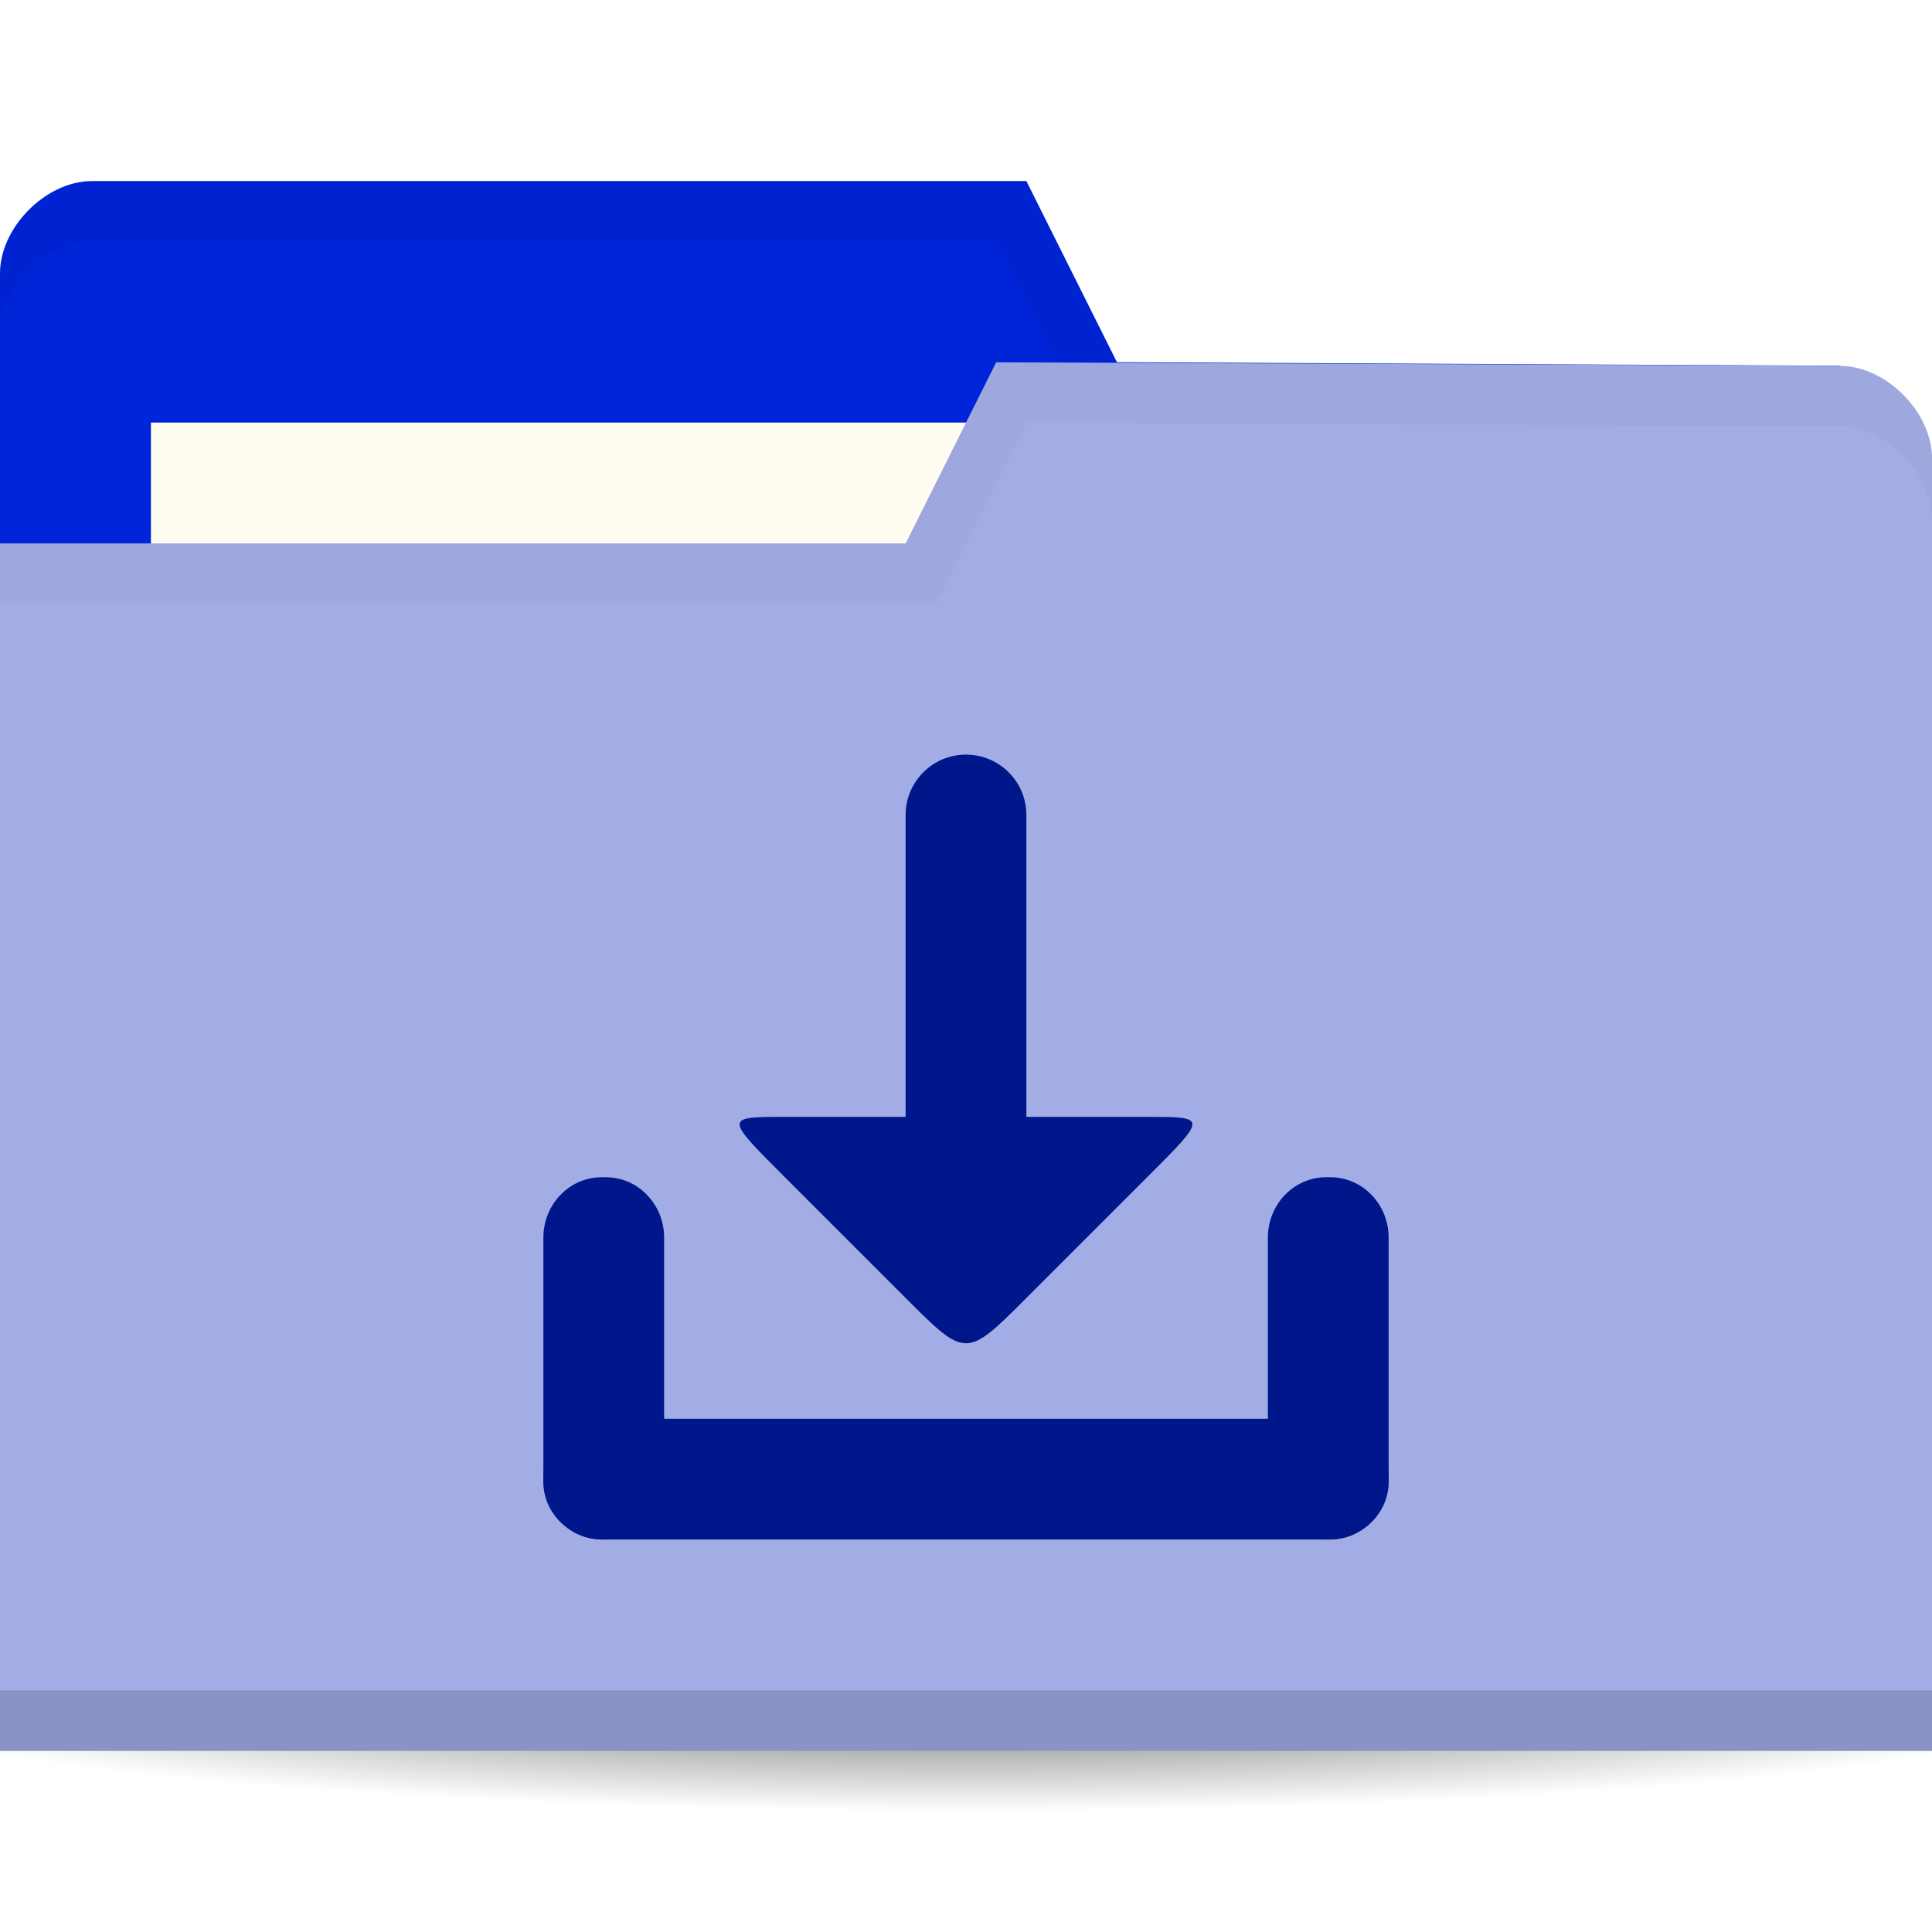
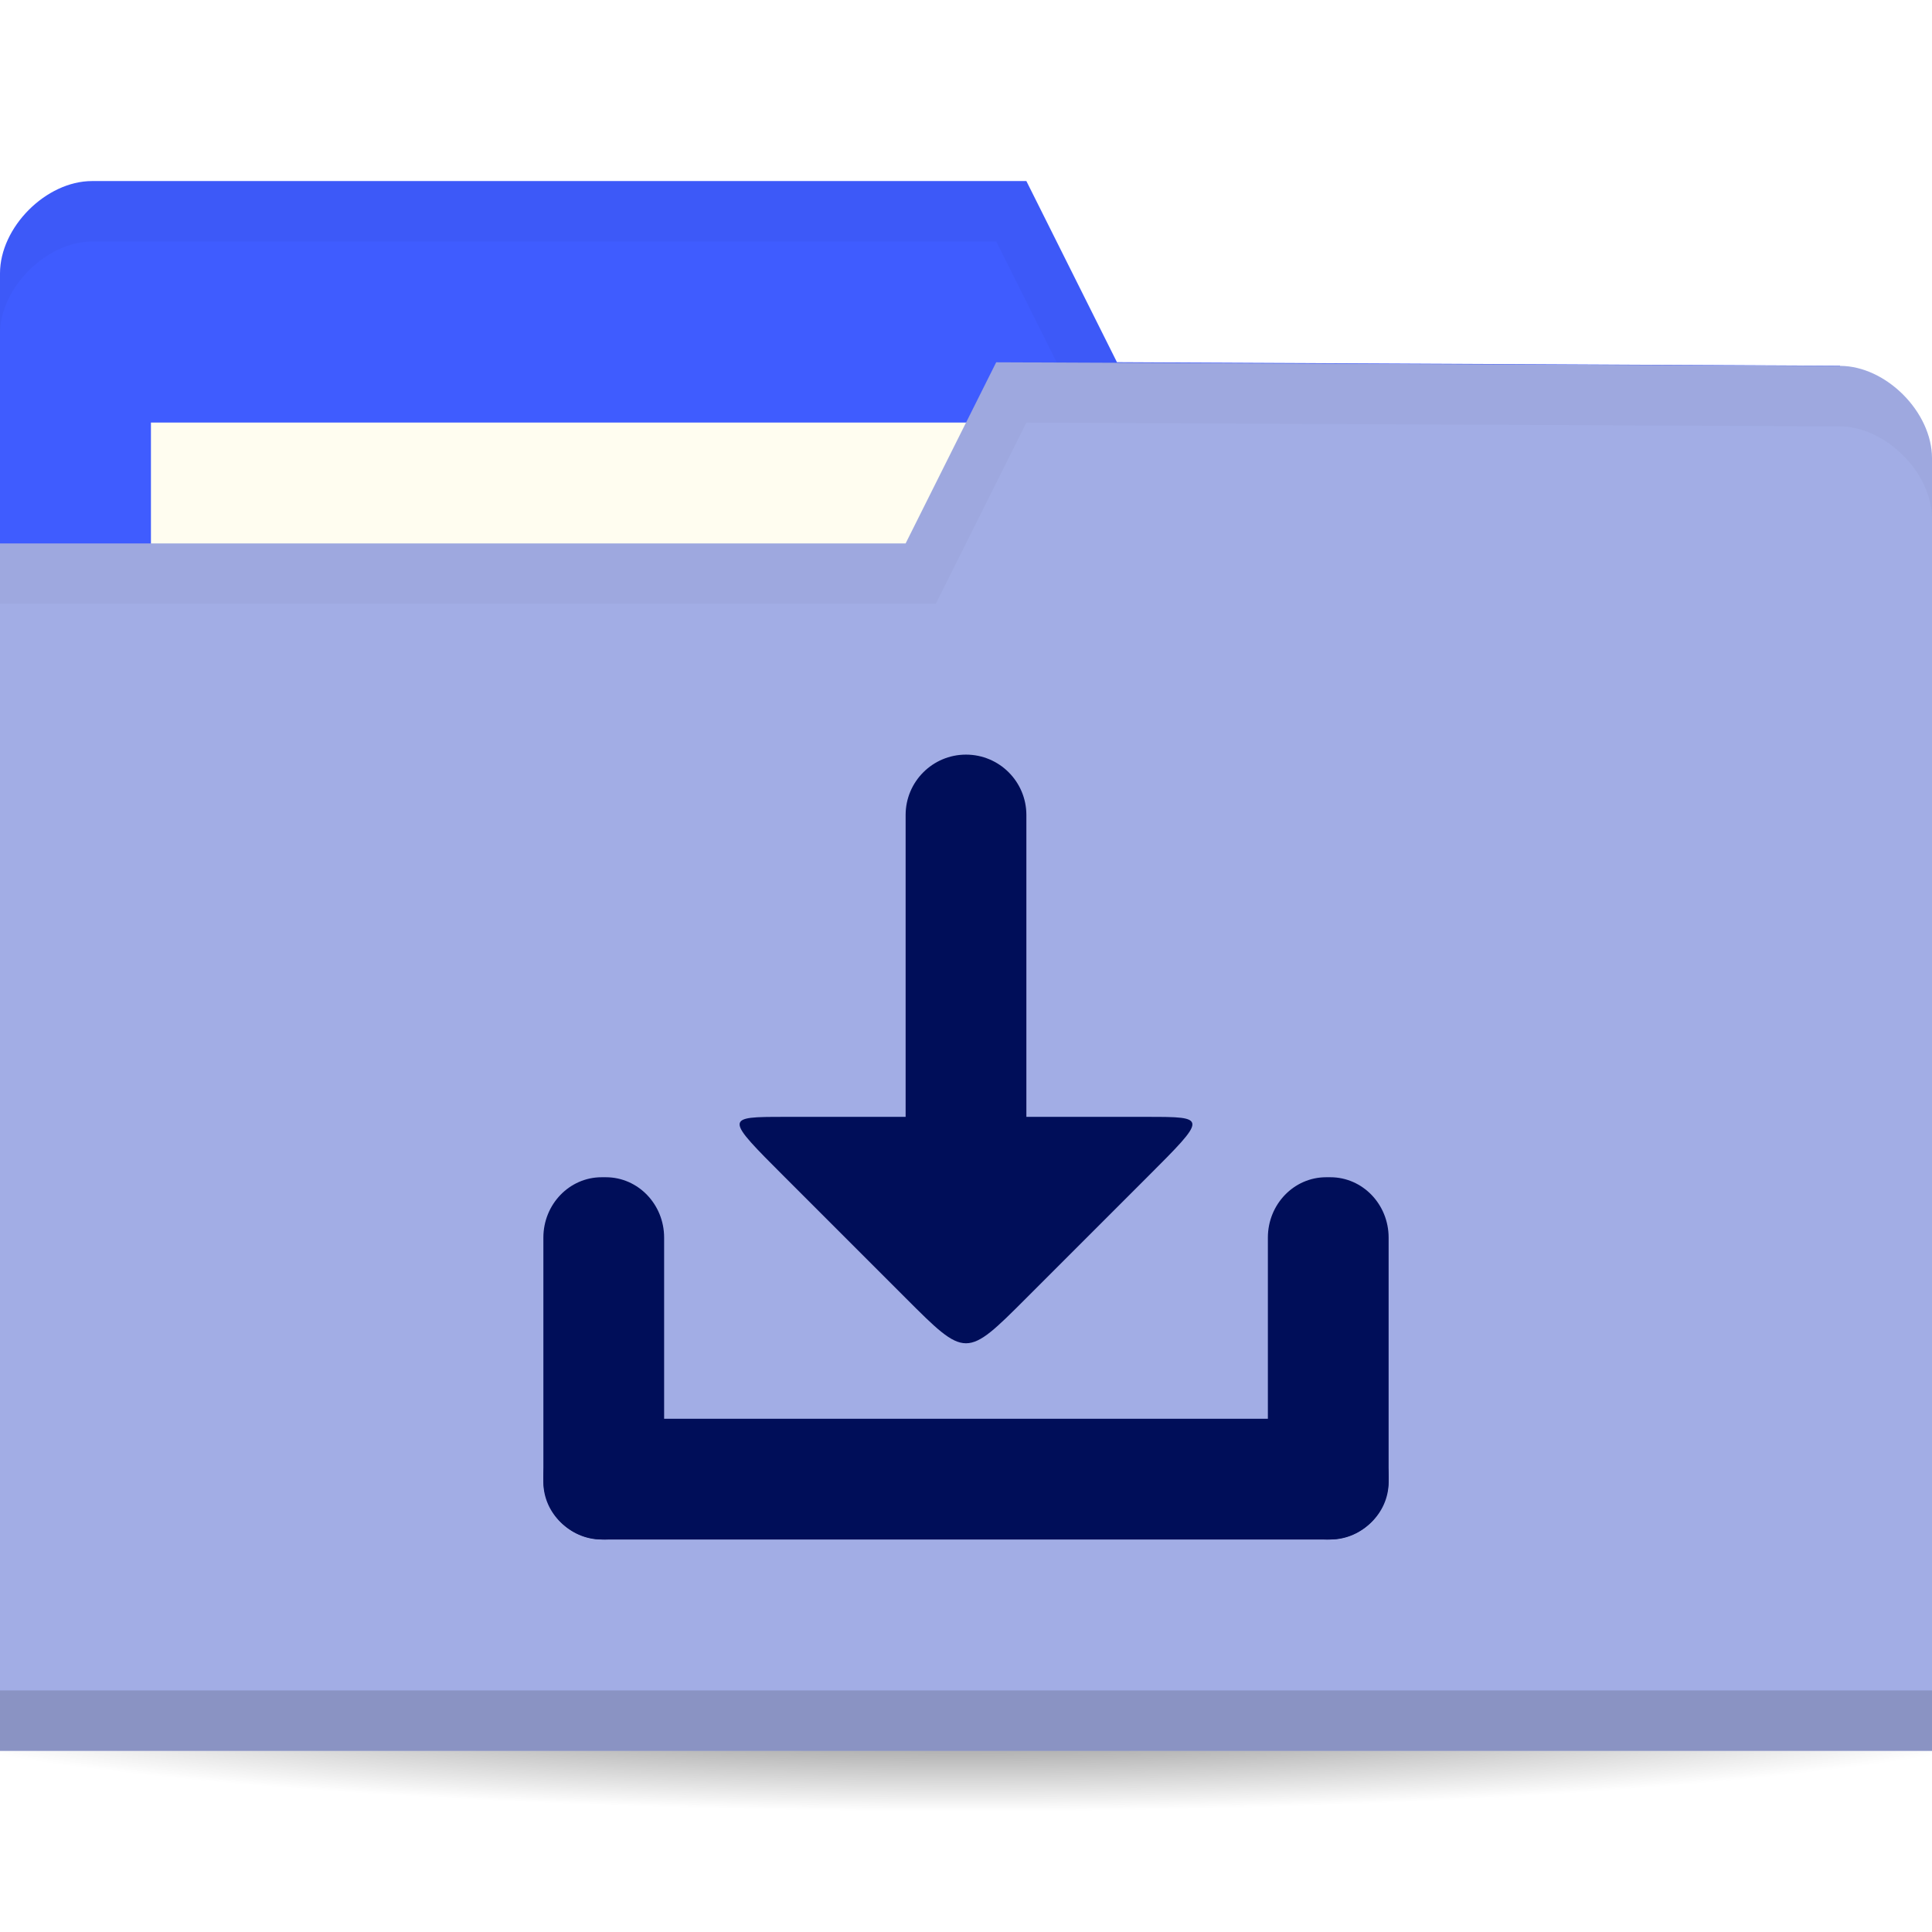
<svg xmlns="http://www.w3.org/2000/svg" viewBox="0 0 64 64">
  <defs>
    <radialGradient id="radialGradient3964" cx="32.5" cy="56.5" r="33.5" gradientTransform="matrix(1,0,0,0.1044776,0,50.59701)" gradientUnits="userSpaceOnUse">
      <stop style="stop-color:#000;stop-opacity:1" />
      <stop offset="1" style="stop-color:#000;stop-opacity:0" />
    </radialGradient>
  </defs>
  <g transform="translate(0,-988.3622)">
    <path d="m 66 56.5 a 33.5 3.5 0 1 1 -67 0 33.5 3.5 0 1 1 67 0 z" transform="matrix(1.134328,0,0,1.142857,-4.865672,979.7908)" style="fill:url(#radialGradient3964);opacity:0.6;fill-opacity:1;stroke:none" />
-     <path d="m 0 997.42 0 42.823 64 0 0 -21.412 -3.048 -18.353 l -23.952 -0.118 l -3 -6 -30.952 0 c -1.524 0 -3.048 1.529 -3.048 3.059 z" style="fill:#0024d8;fill-opacity:1;stroke:none" />
+     <path d="m 0 997.42 0 42.823 64 0 0 -21.412 -3.048 -18.353 l -23.952 -0.118 l -3 -6 -30.952 0 c -1.524 0 -3.048 1.529 -3.048 3.059 z" style="fill:#3f5cff;fill-opacity:1;stroke:none" />
    <rect width="31.571" height="11.882" x="5" y="1002.36" style="fill:#fffdf0;fill-opacity:1;stroke:none" />
    <path d="M 3.062,6 C 1.539,6 0,7.533 0,9.062 l 0,2 C 0,9.533 1.539,8 3.062,8 L 33,8 36,14 60.938,14.125 64,32.469 l 0,-2 L 60.938,12.125 37,12 34,6 z" transform="translate(0,988.3622)" style="fill:#000;opacity:0.03;fill-opacity:1;stroke:none" />
    <path d="m 64 1003.54 0 42.824 -64 0 0 -40 30 0 3 -6 27.952 0.118 c 1.524 0 3.048 1.529 3.048 3.059 z" style="fill:#a2ade5;fill-opacity:1;stroke:none" />
    <path d="m 0 1044.36 0 2 64 0 0 -2 z" style="fill:#000;opacity:0.15;fill-opacity:1;stroke:none" />
    <path d="m 33 12 -3 6 -30 0 0 2 31 0 3 -6 26.938 0.125 c 1.524 0 3.063 1.533 3.063 3.063 l 0 -2 c 0 -1.529 -1.539 -3.063 -3.063 -3.063 z" transform="translate(0,988.3622)" style="fill:#000;opacity:0.03;fill-opacity:1;stroke:none" />
    <g style="opacity:1">
-       <rect ry="1.905" rx="2" y="1035.36" x="18" height="4" width="28" style="fill:#00178c;opacity:1;fill-opacity:1;stroke:none" />
-       <rect transform="matrix(0,1,-1,0,0,0)" width="12" height="4" x="1027.36" y="-22" rx="2" ry="1.929" style="fill:#00178c;opacity:1;fill-opacity:1;stroke:none" />
-       <rect ry="1.929" rx="2" y="-46" x="1027.36" height="4" width="12" transform="matrix(0,1,-1,0,0,0)" style="fill:#00178c;opacity:1;fill-opacity:1;stroke:none" />
-       <path d="m 34 1031.36 c -2 2 -2 2 -4 0 l -4 -4 c -2 -2 -2 -2 0 -2 l 12 0 c 2 0 2 0 0 2 z" style="fill:#00178c;opacity:1;fill-opacity:1;stroke:none" />
-       <rect rx="2" y="1013.36" x="30" height="16" width="4" style="fill:#00178c;opacity:1;fill-opacity:1;stroke:none" />
+       <rect ry="1.905" rx="2" y="1035.36" x="18" height="4" width="28" style="fill:#000e59;opacity:1;fill-opacity:1;stroke:none" />
+       <rect transform="matrix(0,1,-1,0,0,0)" width="12" height="4" x="1027.36" y="-22" rx="2" ry="1.929" style="fill:#000e59;opacity:1;fill-opacity:1;stroke:none" />
+       <rect ry="1.929" rx="2" y="-46" x="1027.36" height="4" width="12" transform="matrix(0,1,-1,0,0,0)" style="fill:#000e59;opacity:1;fill-opacity:1;stroke:none" />
+       <path d="m 34 1031.36 c -2 2 -2 2 -4 0 l -4 -4 c -2 -2 -2 -2 0 -2 l 12 0 c 2 0 2 0 0 2 z" style="fill:#000e59;opacity:1;fill-opacity:1;stroke:none" />
+       <rect rx="2" y="1013.36" x="30" height="16" width="4" style="fill:#000e59;opacity:1;fill-opacity:1;stroke:none" />
    </g>
  </g>
</svg>
